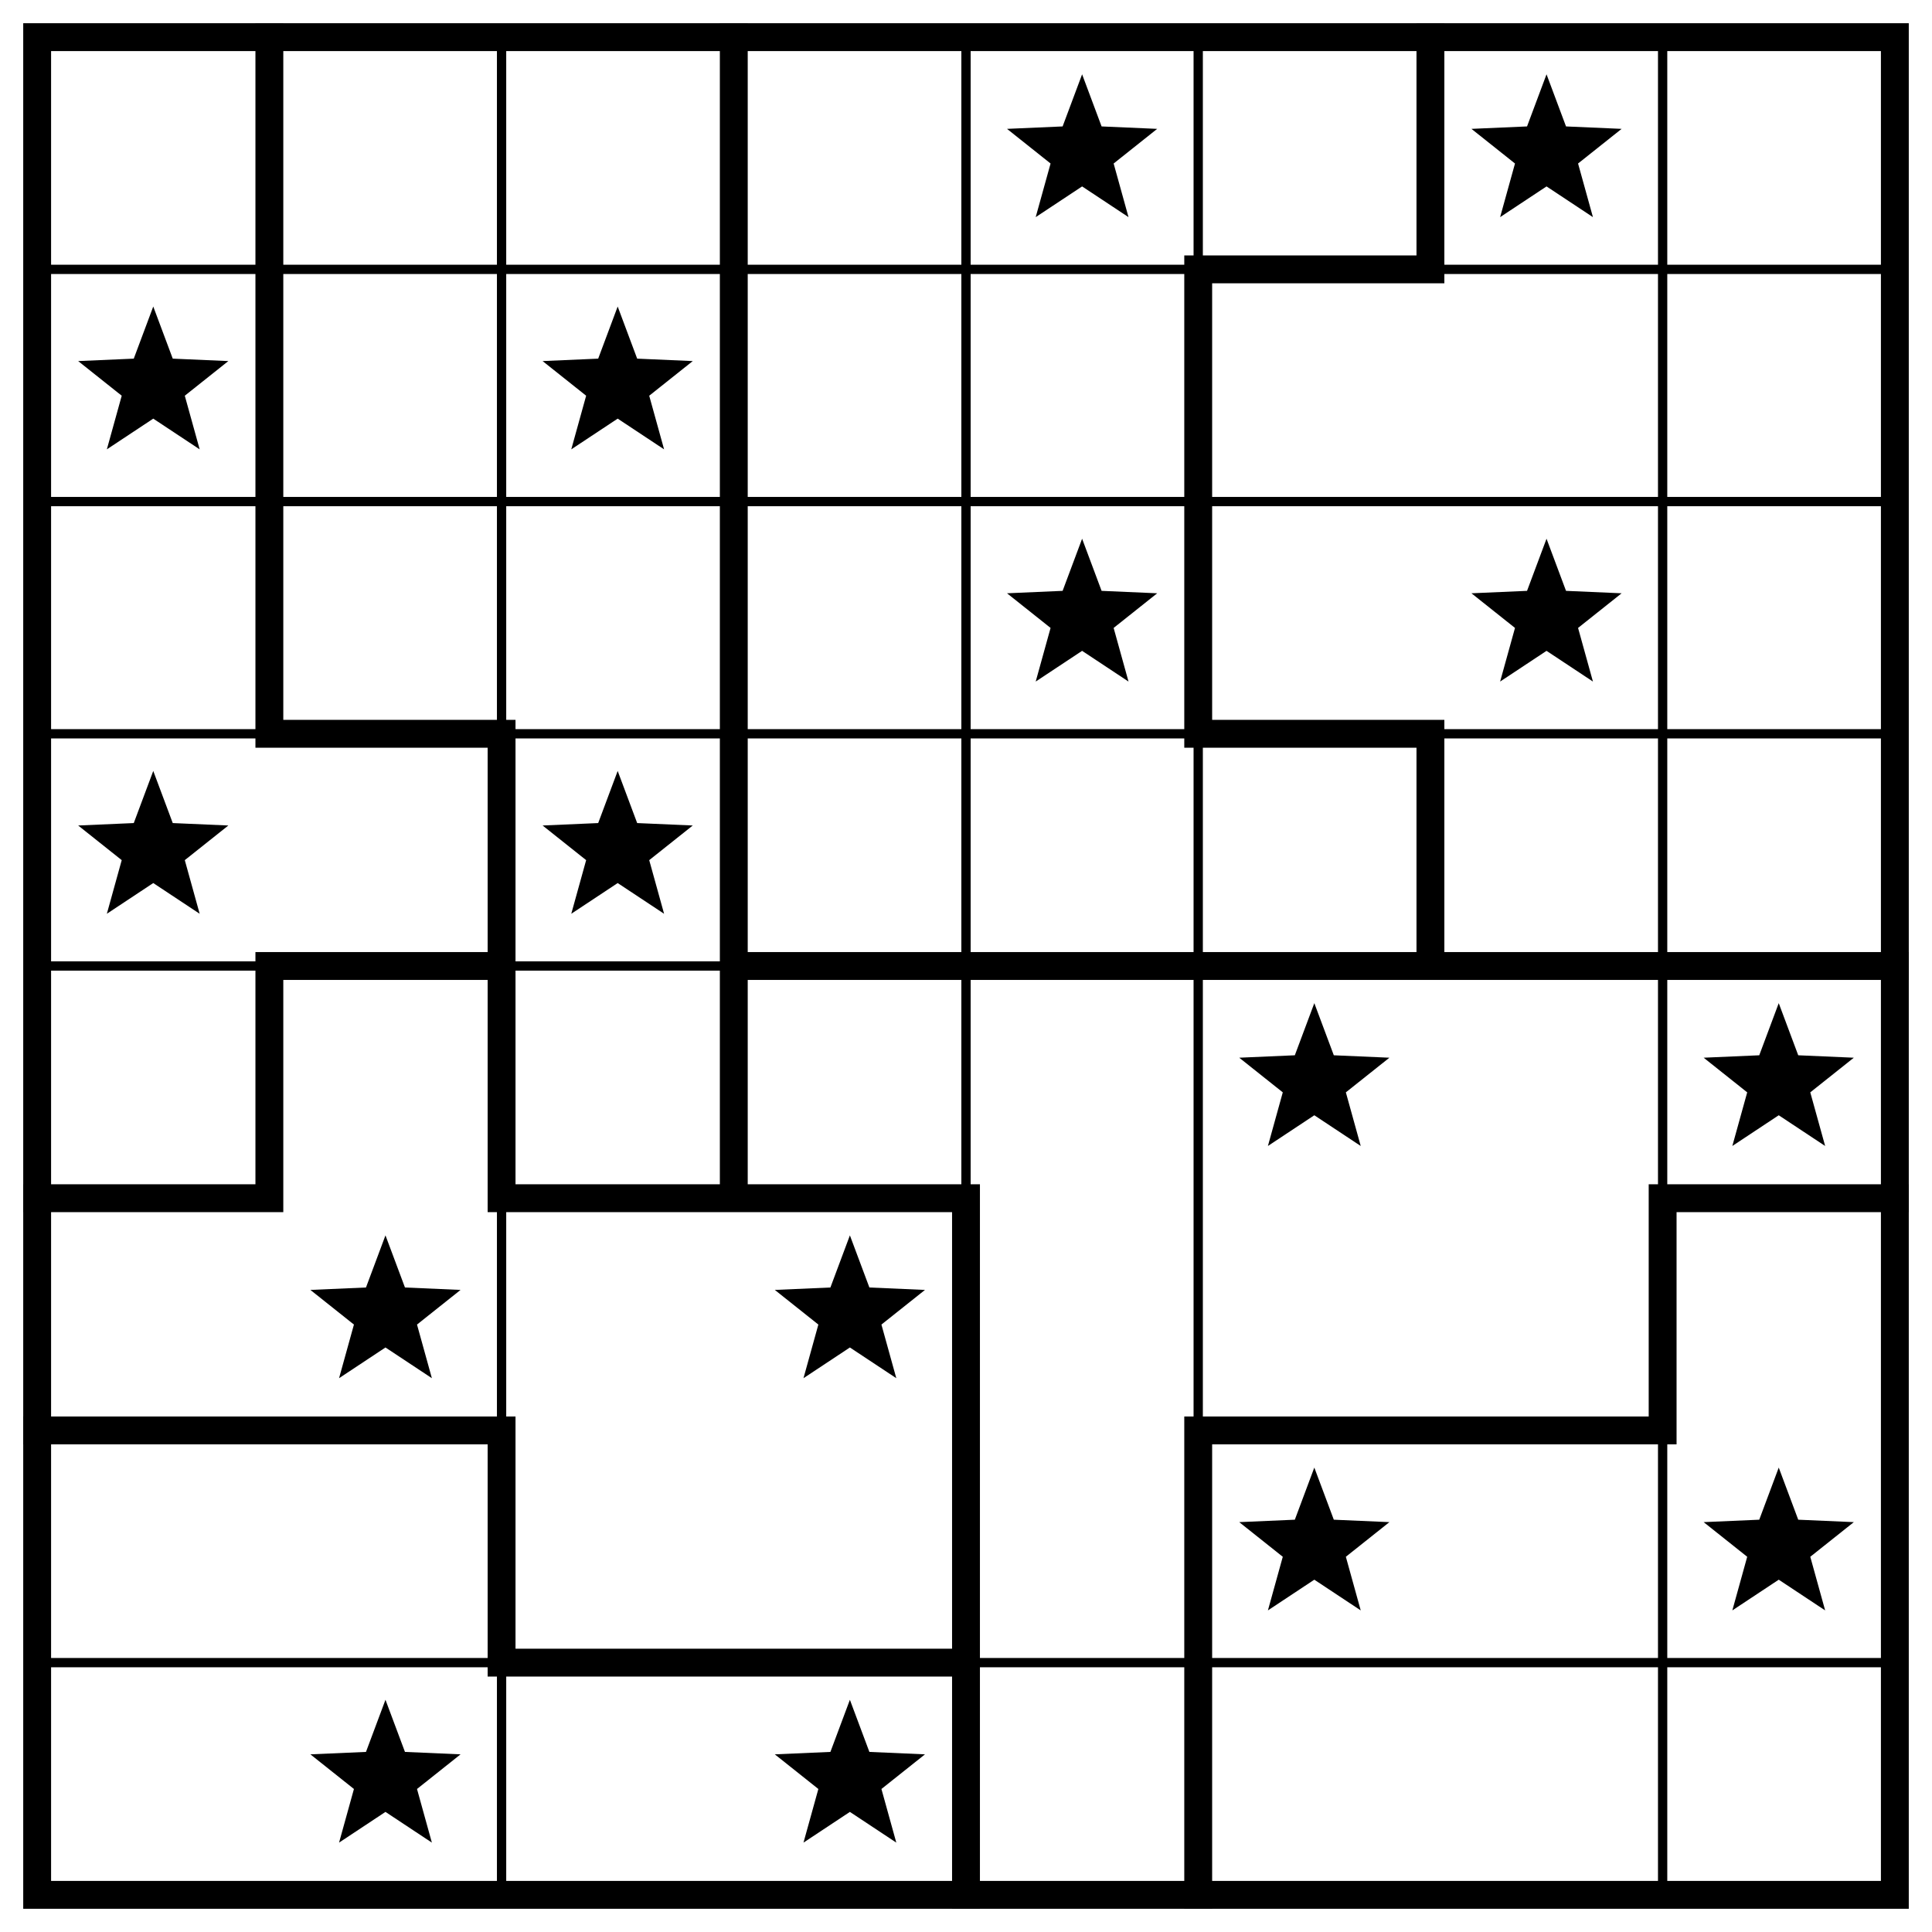
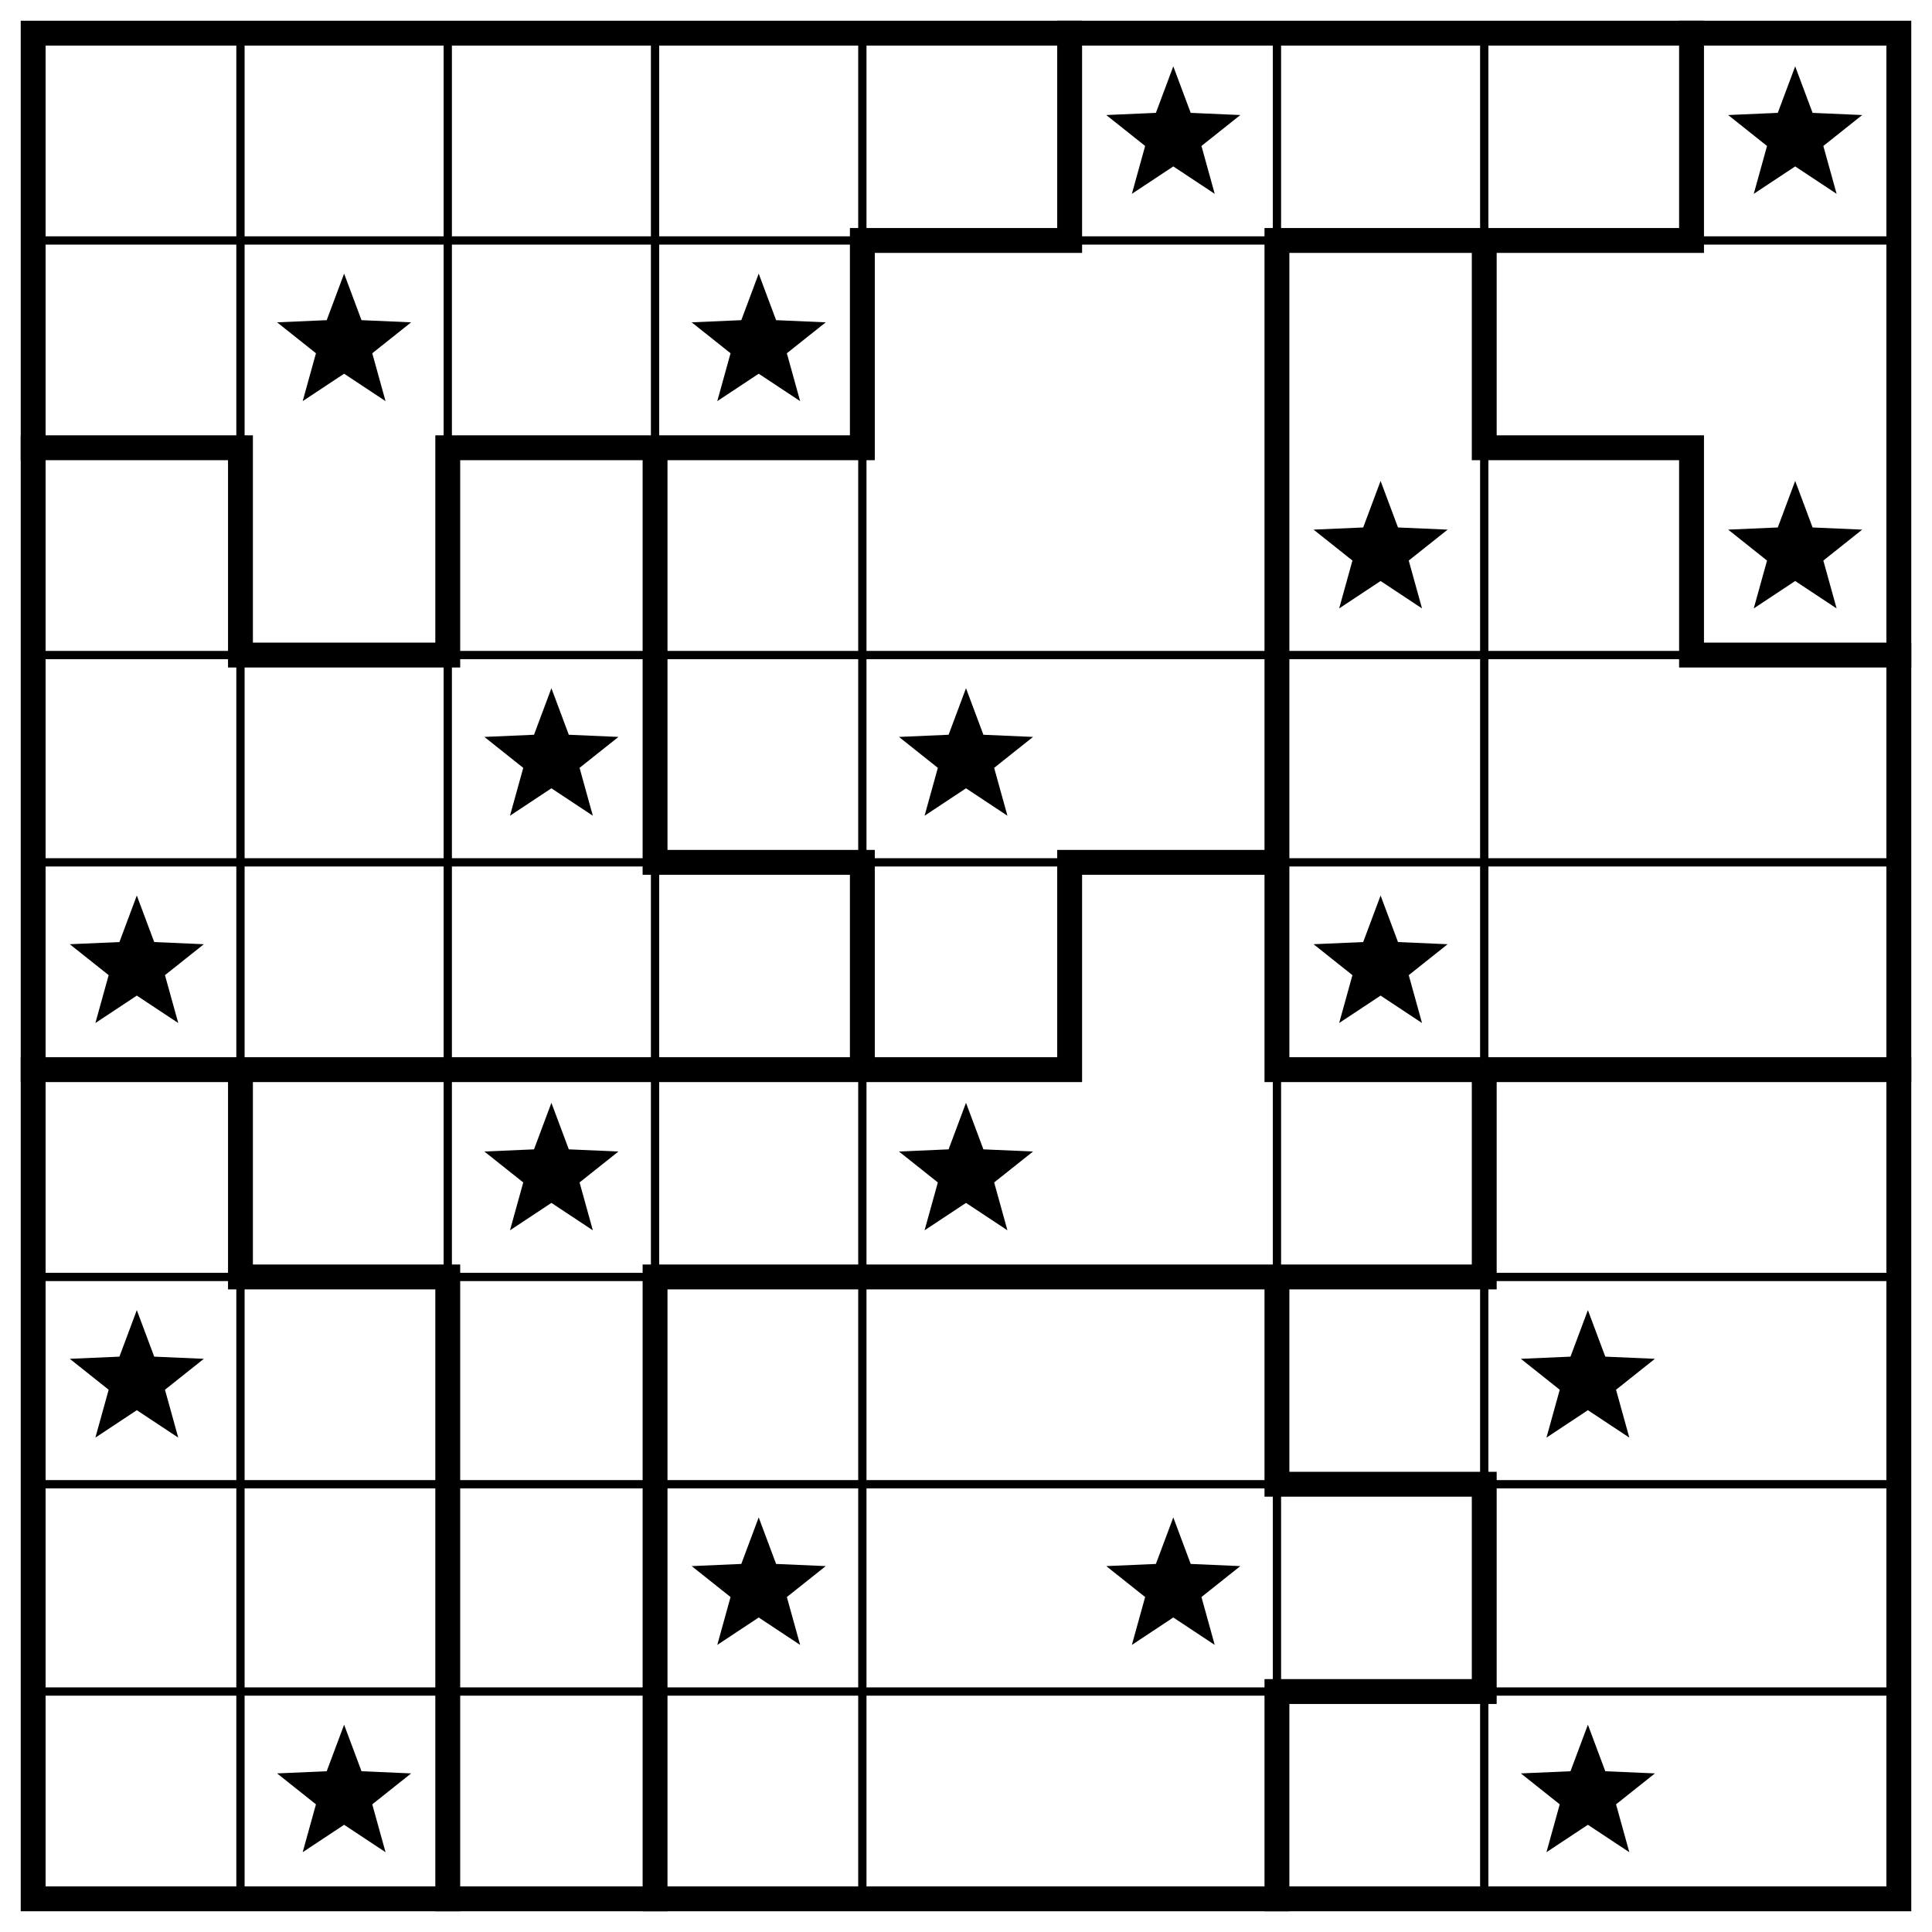
- <svg xmlns="http://www.w3.org/2000/svg" class="p" viewBox="0 0 832 832" preserveAspectRatio="xMidYMid meet" shape-rendering="geometricPrecision">
-   <path d="M16 116H816M16 216H816M16 316H816M16 416H816M16 716H816M216 16V816M416 16V816M516 16V816M716 16V816" fill="none" stroke="#000" stroke-width="4" stroke-linecap="square" />
-   <path d="M516 116H616M116 316H216M516 316H616M116 416H216M316 416H816M16 516H116M216 516H416M716 516H816M16 616H216M516 616H716M216 716H416M116 16V316M116 416V516M216 316V516M216 616V716M316 16V516M416 516V816M516 116V316M516 616V816M616 16V116M616 316V416M716 516V616" fill="none" stroke="#000" stroke-width="12" stroke-linecap="square" />
-   <rect x="16" y="16" width="800" height="800" fill="none" stroke="#000" stroke-width="12" />
+ <svg xmlns="http://www.w3.org/2000/svg" class="p" viewBox="0 0 932 932" preserveAspectRatio="xMidYMid meet" shape-rendering="geometricPrecision">
+   <path d="M16 116H916M16 316H916M16 416H916M16 616H916M16 716H916M16 816H916M116 16V916M216 16V916M316 16V916M416 16V916M616 16V916M716 16V916" fill="none" stroke="#000" stroke-width="4" stroke-linecap="square" />
+   <path d="M416 116H516M616 116H816M16 216H116M216 216H416M716 216H816M116 316H216M816 316H916M316 416H416M516 416H616M16 516H516M616 516H916M116 616H216M316 616H716M616 716H716M616 816H716M116 216V316M116 516V616M216 216V316M216 616V916M316 216V416M316 616V916M416 116V216M416 416V516M516 16V116M516 416V516M616 116V516M616 616V716M616 816V916M716 116V216M716 516V616M716 716V816M816 16V116M816 216V316" fill="none" stroke="#000" stroke-width="12" stroke-linecap="square" />
+   <rect x="16" y="16" width="900" height="900" fill="none" stroke="#000" stroke-width="12" />
  <g fill="#000">
-     <polygon points="466,32 474.394,54.447 498.336,55.493 479.581,70.413 485.985,93.507 466,80.28 446.015,93.507 452.419,70.413 433.664,55.493 457.606,54.447" />
-     <polygon points="666,32 674.394,54.447 698.336,55.493 679.581,70.413 685.985,93.507 666,80.28 646.015,93.507 652.419,70.413 633.664,55.493 657.606,54.447" />
-     <polygon points="66,132 74.394,154.447 98.336,155.493 79.581,170.413 85.985,193.507 66,180.28 46.015,193.507 52.419,170.413 33.664,155.493 57.606,154.447" />
-     <polygon points="266,132 274.394,154.447 298.336,155.493 279.581,170.413 285.985,193.507 266,180.28 246.015,193.507 252.419,170.413 233.664,155.493 257.606,154.447" />
-     <polygon points="466,232 474.394,254.447 498.336,255.493 479.581,270.413 485.985,293.507 466,280.28 446.015,293.507 452.419,270.413 433.664,255.493 457.606,254.447" />
+     <polygon points="566,32 574.394,54.447 598.336,55.493 579.581,70.413 585.985,93.507 566,80.28 546.015,93.507 552.419,70.413 533.664,55.493 557.606,54.447" />
+     <polygon points="866,32 874.394,54.447 898.336,55.493 879.581,70.413 885.985,93.507 866,80.28 846.015,93.507 852.419,70.413 833.664,55.493 857.606,54.447" />
+     <polygon points="166,132 174.394,154.447 198.336,155.493 179.581,170.413 185.985,193.507 166,180.28 146.015,193.507 152.419,170.413 133.664,155.493 157.606,154.447" />
+     <polygon points="366,132 374.394,154.447 398.336,155.493 379.581,170.413 385.985,193.507 366,180.28 346.015,193.507 352.419,170.413 333.664,155.493 357.606,154.447" />
    <polygon points="666,232 674.394,254.447 698.336,255.493 679.581,270.413 685.985,293.507 666,280.28 646.015,293.507 652.419,270.413 633.664,255.493 657.606,254.447" />
-     <polygon points="66,332 74.394,354.447 98.336,355.493 79.581,370.413 85.985,393.507 66,380.28 46.015,393.507 52.419,370.413 33.664,355.493 57.606,354.447" />
+     <polygon points="866,232 874.394,254.447 898.336,255.493 879.581,270.413 885.985,293.507 866,280.28 846.015,293.507 852.419,270.413 833.664,255.493 857.606,254.447" />
    <polygon points="266,332 274.394,354.447 298.336,355.493 279.581,370.413 285.985,393.507 266,380.28 246.015,393.507 252.419,370.413 233.664,355.493 257.606,354.447" />
-     <polygon points="566,432 574.394,454.447 598.336,455.493 579.581,470.413 585.985,493.507 566,480.28 546.015,493.507 552.419,470.413 533.664,455.493 557.606,454.447" />
-     <polygon points="766,432 774.394,454.447 798.336,455.493 779.581,470.413 785.985,493.507 766,480.28 746.015,493.507 752.419,470.413 733.664,455.493 757.606,454.447" />
-     <polygon points="166,532 174.394,554.447 198.336,555.493 179.581,570.413 185.985,593.507 166,580.28 146.015,593.507 152.419,570.413 133.664,555.493 157.606,554.447" />
-     <polygon points="366,532 374.394,554.447 398.336,555.493 379.581,570.413 385.985,593.507 366,580.28 346.015,593.507 352.419,570.413 333.664,555.493 357.606,554.447" />
-     <polygon points="566,632 574.394,654.447 598.336,655.493 579.581,670.413 585.985,693.507 566,680.28 546.015,693.507 552.419,670.413 533.664,655.493 557.606,654.447" />
+     <polygon points="466,332 474.394,354.447 498.336,355.493 479.581,370.413 485.985,393.507 466,380.28 446.015,393.507 452.419,370.413 433.664,355.493 457.606,354.447" />
+     <polygon points="66,432 74.394,454.447 98.336,455.493 79.581,470.413 85.985,493.507 66,480.28 46.015,493.507 52.419,470.413 33.664,455.493 57.606,454.447" />
+     <polygon points="666,432 674.394,454.447 698.336,455.493 679.581,470.413 685.985,493.507 666,480.28 646.015,493.507 652.419,470.413 633.664,455.493 657.606,454.447" />
+     <polygon points="266,532 274.394,554.447 298.336,555.493 279.581,570.413 285.985,593.507 266,580.28 246.015,593.507 252.419,570.413 233.664,555.493 257.606,554.447" />
+     <polygon points="466,532 474.394,554.447 498.336,555.493 479.581,570.413 485.985,593.507 466,580.28 446.015,593.507 452.419,570.413 433.664,555.493 457.606,554.447" />
+     <polygon points="66,632 74.394,654.447 98.336,655.493 79.581,670.413 85.985,693.507 66,680.28 46.015,693.507 52.419,670.413 33.664,655.493 57.606,654.447" />
    <polygon points="766,632 774.394,654.447 798.336,655.493 779.581,670.413 785.985,693.507 766,680.28 746.015,693.507 752.419,670.413 733.664,655.493 757.606,654.447" />
-     <polygon points="166,732 174.394,754.447 198.336,755.493 179.581,770.413 185.985,793.507 166,780.28 146.015,793.507 152.419,770.413 133.664,755.493 157.606,754.447" />
    <polygon points="366,732 374.394,754.447 398.336,755.493 379.581,770.413 385.985,793.507 366,780.28 346.015,793.507 352.419,770.413 333.664,755.493 357.606,754.447" />
+     <polygon points="566,732 574.394,754.447 598.336,755.493 579.581,770.413 585.985,793.507 566,780.28 546.015,793.507 552.419,770.413 533.664,755.493 557.606,754.447" />
+     <polygon points="166,832 174.394,854.447 198.336,855.493 179.581,870.413 185.985,893.507 166,880.28 146.015,893.507 152.419,870.413 133.664,855.493 157.606,854.447" />
+     <polygon points="766,832 774.394,854.447 798.336,855.493 779.581,870.413 785.985,893.507 766,880.28 746.015,893.507 752.419,870.413 733.664,855.493 757.606,854.447" />
  </g>
</svg>
